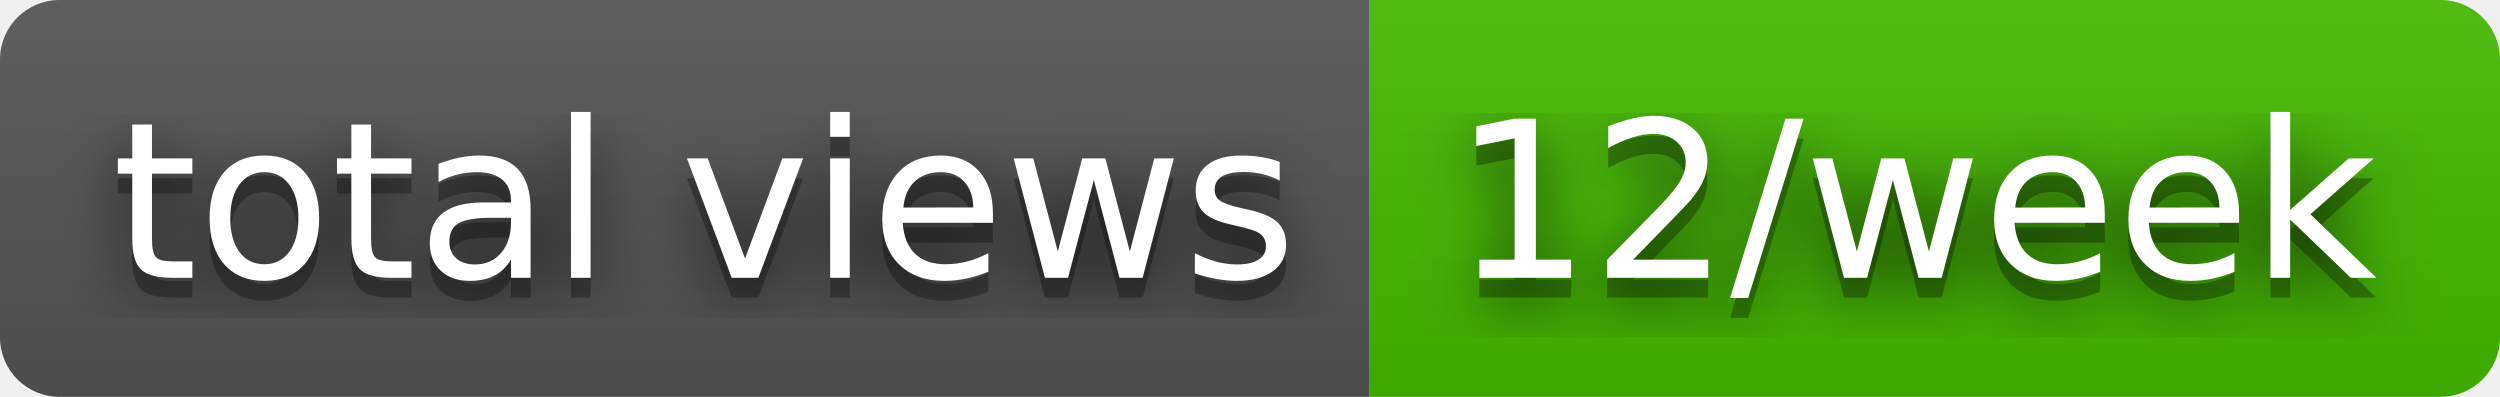
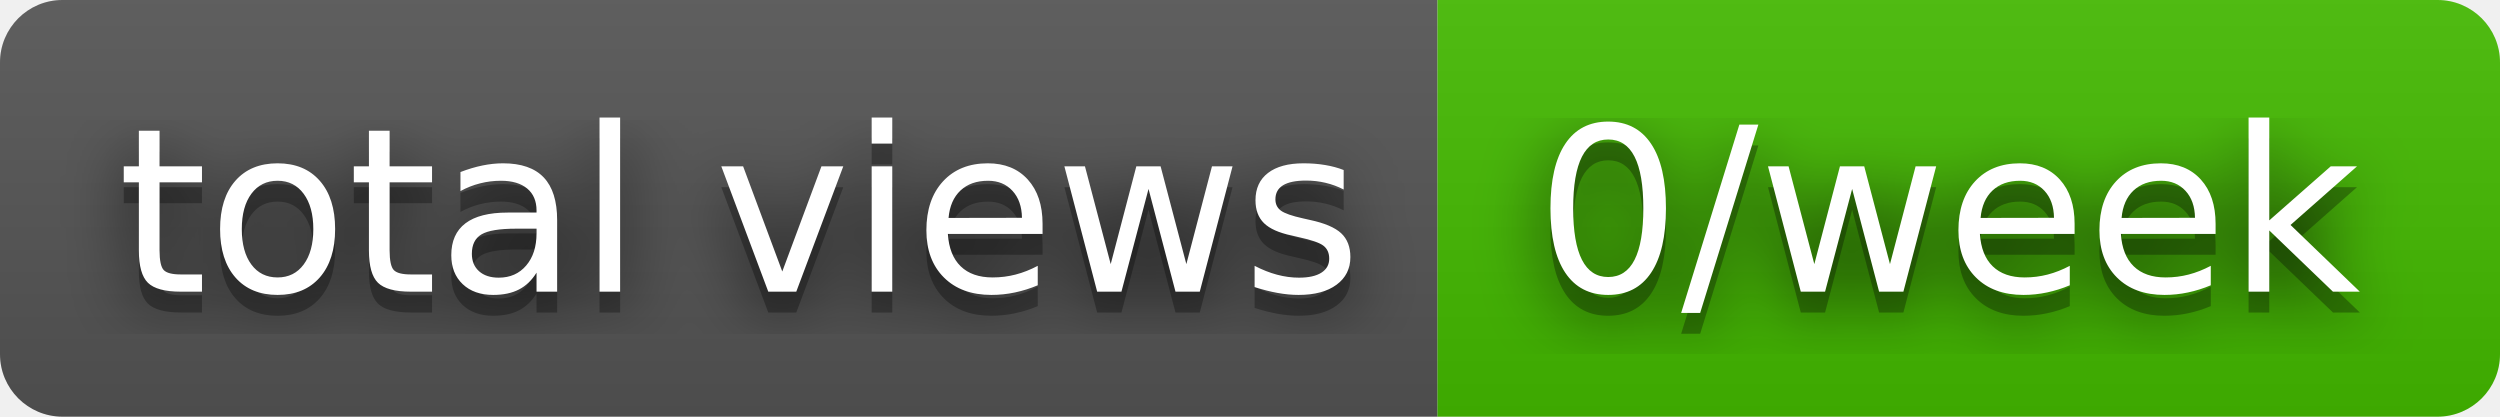
- <svg xmlns="http://www.w3.org/2000/svg" width="126" height="20" role="img" aria-label="total views: 12/week">
+ <svg xmlns="http://www.w3.org/2000/svg" width="120" height="20" role="img" aria-label="total views: 0/week">
  <filter id="blur">
    <feGaussianBlur in="SourceGraphic" stdDeviation="16" />
  </filter>
  <linearGradient id="s" x2="0" y2="100%">
    <stop offset="0" stop-color="#bbb" stop-opacity=".1" />
    <stop offset="1" stop-opacity=".1" />
  </linearGradient>
  <clipPath id="r">
-     <rect width="126" height="20" rx="3" fill="#fff" />
+     <rect width="120" height="20" rx="3" fill="#fff" />
  </clipPath>
  <g clip-path="url(#r)">
    <rect width="69" height="20" fill="#555" />
-     <rect x="69" width="57" height="20" fill="#4b0" />
-     <rect width="126" height="20" fill="url(#s)" />
+     <rect x="69" width="51" height="20" fill="#4b0" />
+     <rect width="120" height="20" fill="url(#s)" />
  </g>
  <g fill="#fff" text-anchor="middle" font-family="Verdana,Geneva,DejaVu Sans,sans-serif" text-rendering="geometricPrecision" font-size="110">
    <text aria-hidden="true" x="355" y="150" fill="#010101" fill-opacity=".80" filter="url(#blur)" transform="scale(.1)" textLength="590">total views</text>
    <text aria-hidden="true" x="355" y="150" fill="#010101" fill-opacity=".3" transform="scale(.1)" textLength="590">total views</text>
    <text x="355" y="140" transform="scale(.1)" fill="#fff" textLength="590">total views</text>
-     <text aria-hidden="true" x="965" y="150" fill="#010101" fill-opacity=".80" filter="url(#blur)" transform="scale(.1)" textLength="470">12/week</text>
-     <text aria-hidden="true" x="965" y="150" fill="#010101" fill-opacity=".3" transform="scale(.1)" textLength="470">12/week</text>
-     <text x="965" y="140" transform="scale(.1)" fill="#fff" textLength="470">12/week</text>
+     <text aria-hidden="true" x="935" y="150" fill="#010101" fill-opacity=".80" filter="url(#blur)" transform="scale(.1)" textLength="410">0/week</text>
+     <text aria-hidden="true" x="935" y="150" fill="#010101" fill-opacity=".3" transform="scale(.1)" textLength="410">0/week</text>
+     <text x="935" y="140" transform="scale(.1)" fill="#fff" textLength="410">0/week</text>
  </g>
</svg>
